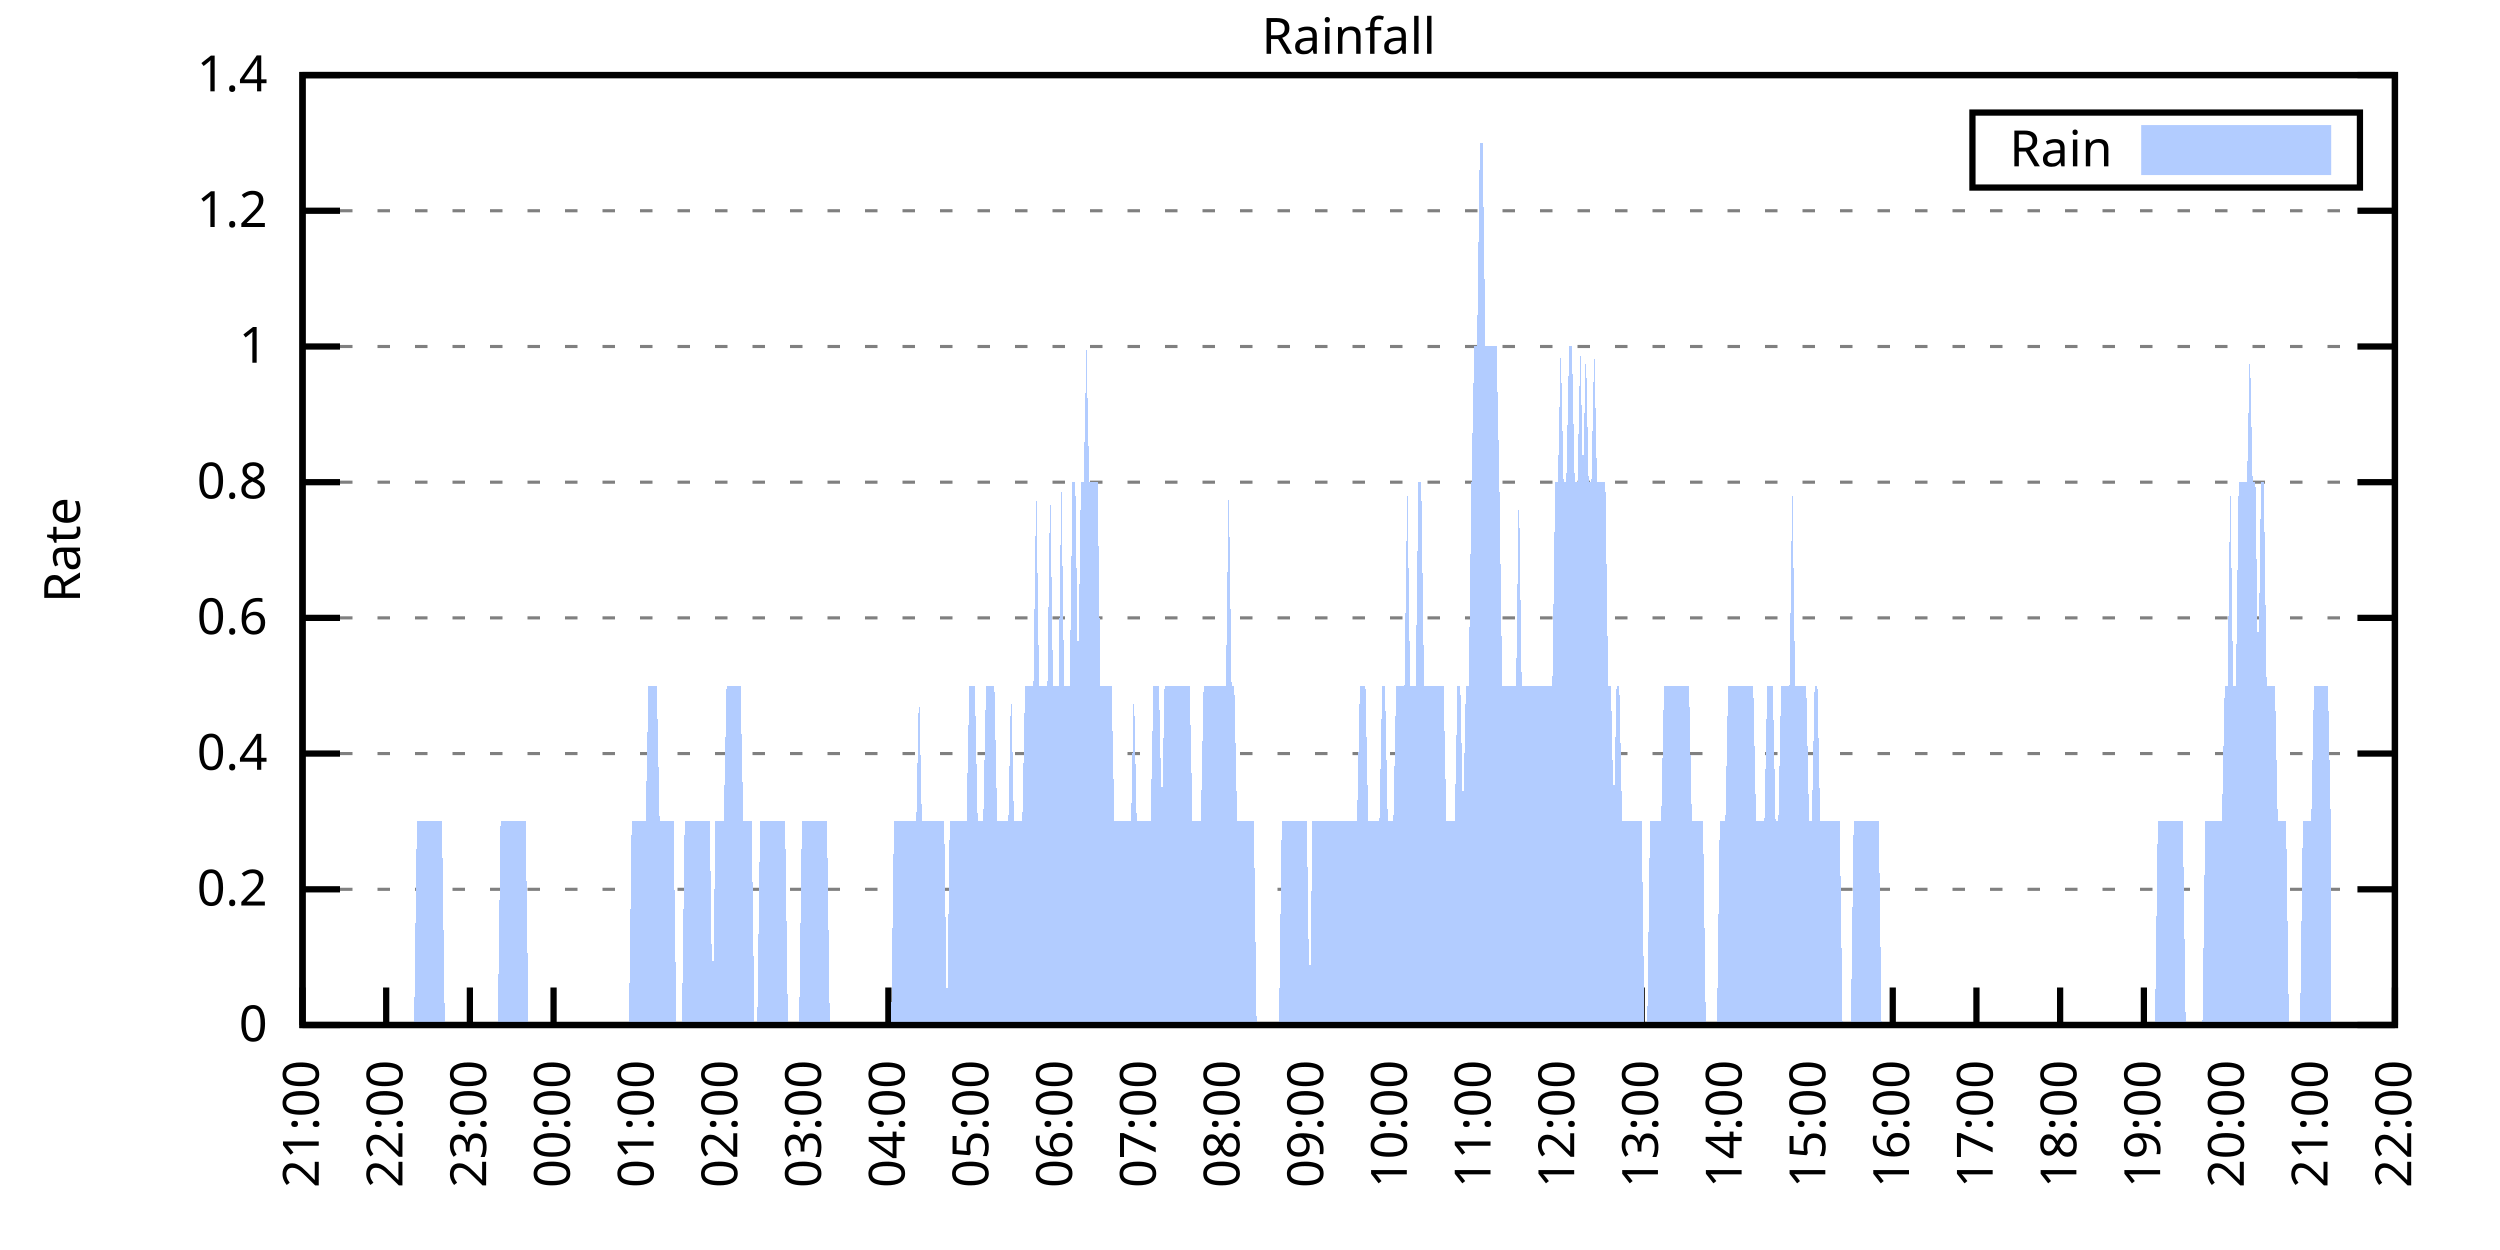
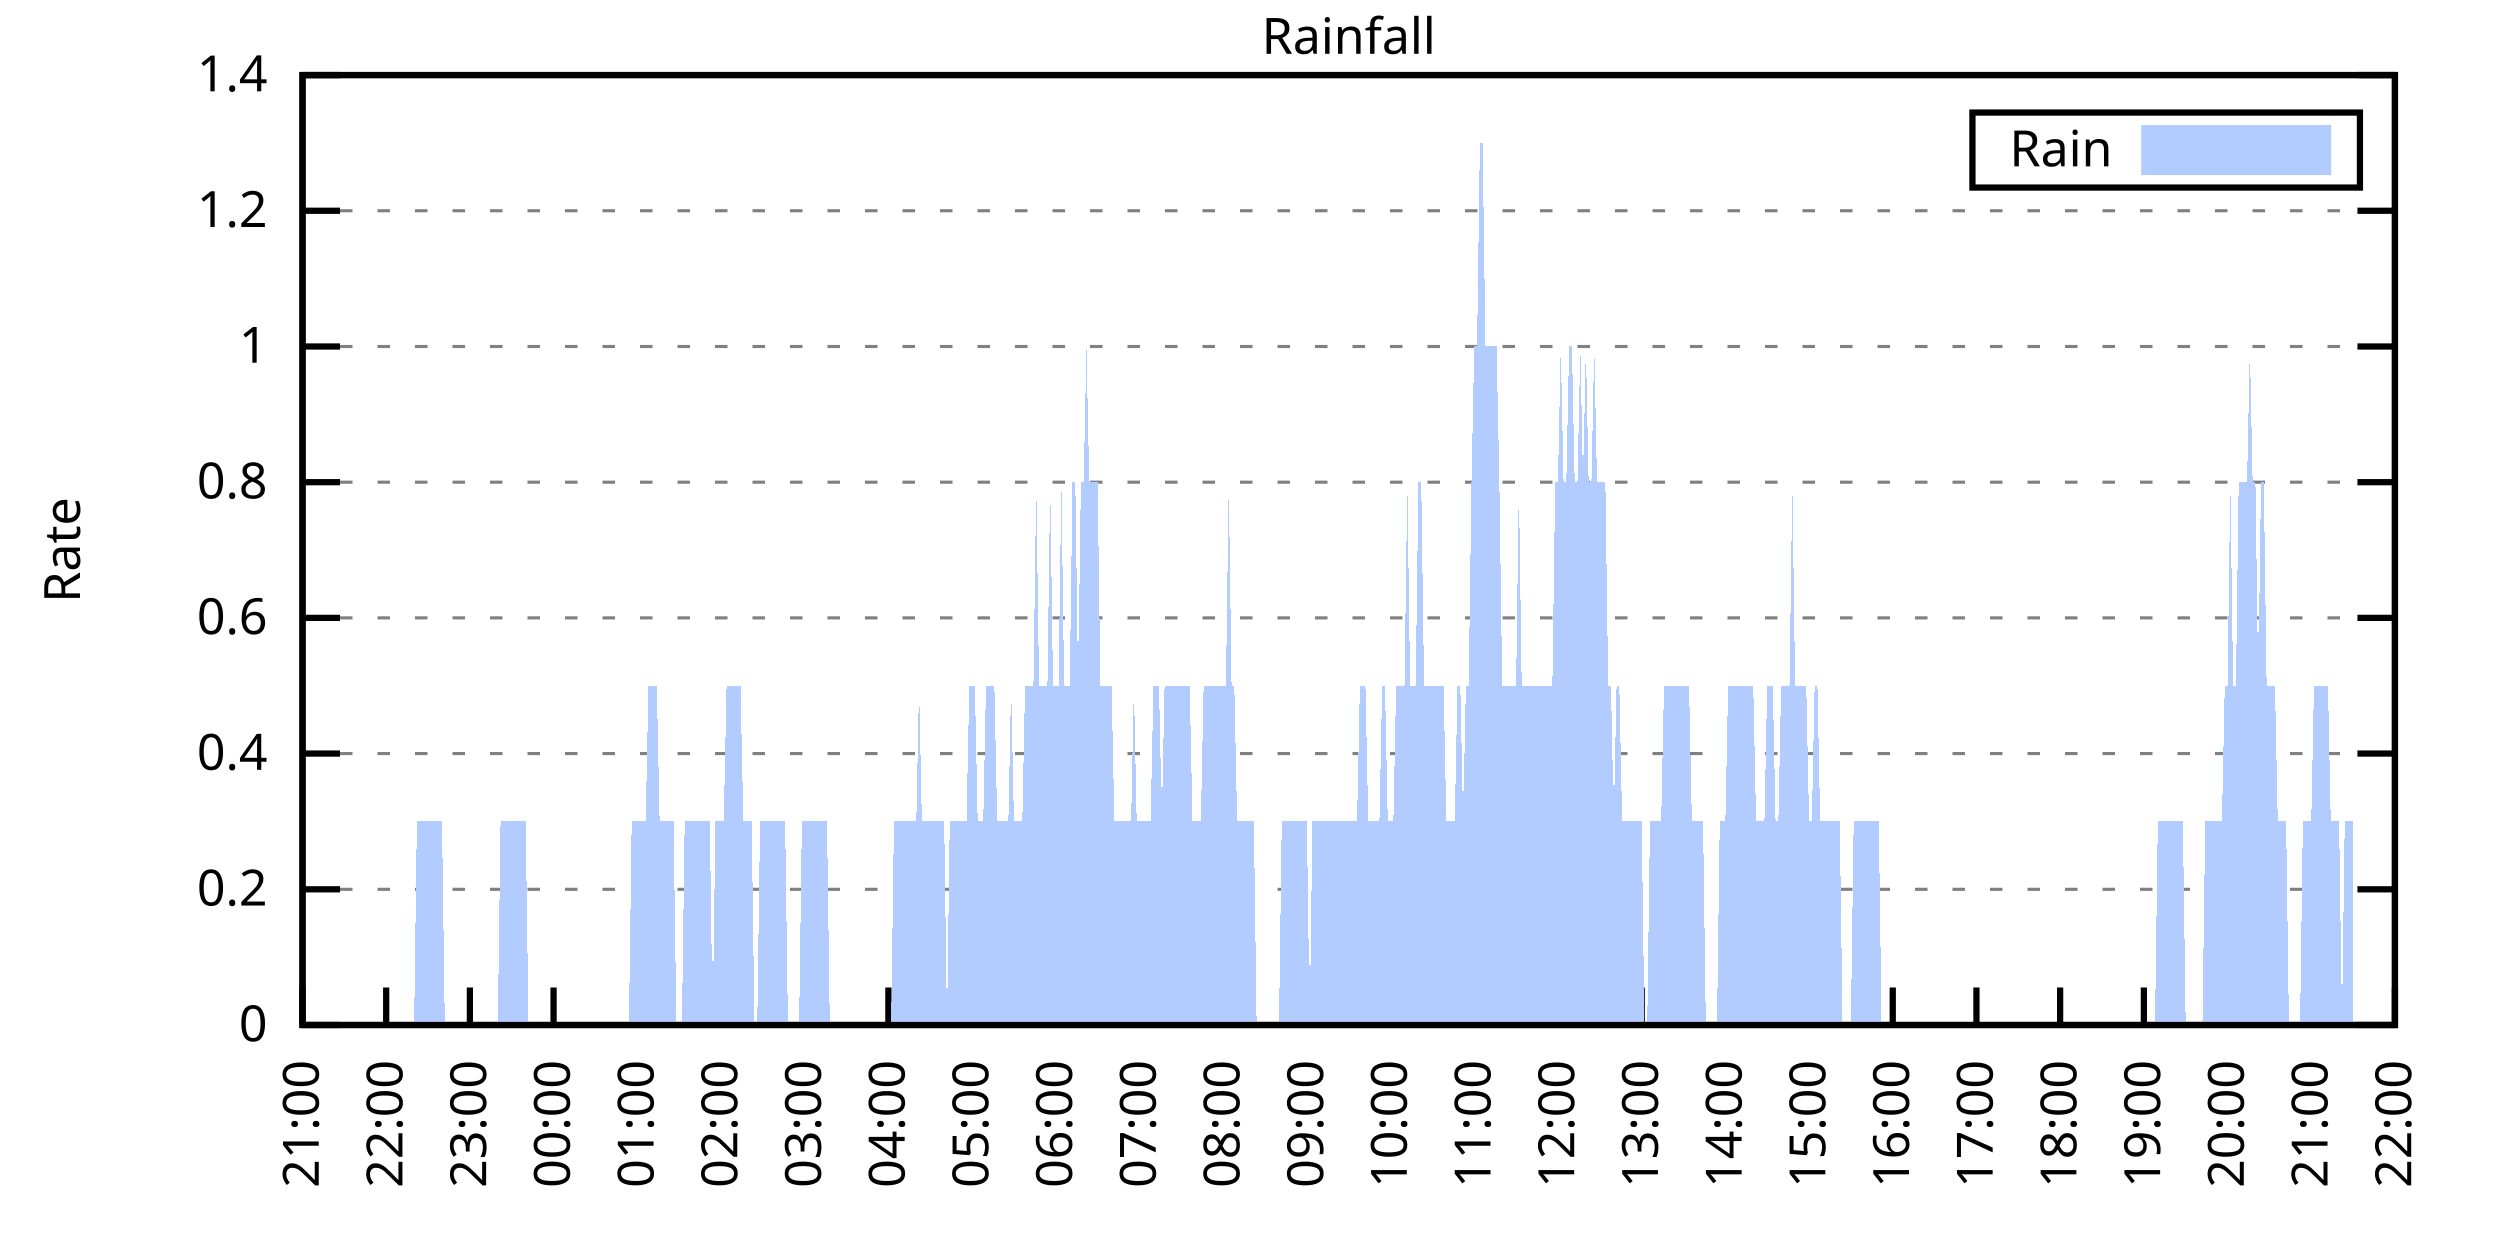
<svg xmlns="http://www.w3.org/2000/svg" xmlns:xlink="http://www.w3.org/1999/xlink" width="400" height="200" viewBox="0 0 400 200">
  <g id="gnuplot_canvas">
    <rect x="0" y="0" width="400" height="200" fill="none" />
    <defs>
      <circle id="gpDot" r="0.5" stroke-width="0.5" stroke="currentColor" />
      <path id="gpPt0" stroke-width="0.333" stroke="currentColor" d="M-1,0 h2 M0,-1 v2" />
      <path id="gpPt1" stroke-width="0.333" stroke="currentColor" d="M-1,-1 L1,1 M1,-1 L-1,1" />
      <path id="gpPt2" stroke-width="0.333" stroke="currentColor" d="M-1,0 L1,0 M0,-1 L0,1 M-1,-1 L1,1 M-1,1 L1,-1" />
      <rect id="gpPt3" stroke-width="0.333" stroke="currentColor" x="-1" y="-1" width="2" height="2" />
      <rect id="gpPt4" stroke-width="0.333" stroke="currentColor" fill="currentColor" x="-1" y="-1" width="2" height="2" />
      <circle id="gpPt5" stroke-width="0.333" stroke="currentColor" cx="0" cy="0" r="1" />
      <use xlink:href="#gpPt5" id="gpPt6" fill="currentColor" stroke="none" />
      <path id="gpPt7" stroke-width="0.333" stroke="currentColor" d="M0,-1.33 L-1.33,0.67 L1.33,0.67 z" />
      <use xlink:href="#gpPt7" id="gpPt8" fill="currentColor" stroke="none" />
      <use xlink:href="#gpPt7" id="gpPt9" stroke="currentColor" transform="rotate(180)" />
      <use xlink:href="#gpPt9" id="gpPt10" fill="currentColor" stroke="none" />
      <use xlink:href="#gpPt3" id="gpPt11" stroke="currentColor" transform="rotate(45)" />
      <use xlink:href="#gpPt11" id="gpPt12" fill="currentColor" stroke="none" />
      <path id="gpPt13" stroke-width="0.333" stroke="currentColor" d="M0,1.330 L1.265,0.411 L0.782,-1.067 L-0.782,-1.076 L-1.265,0.411 z" />
      <use xlink:href="#gpPt13" id="gpPt14" fill="currentColor" stroke="none" />
      <filter id="textbox" filterUnits="objectBoundingBox" x="0" y="0" height="1" width="1">
        <feFlood flood-color="white" flood-opacity="1" result="bgnd" />
        <feComposite in="SourceGraphic" in2="bgnd" operator="atop" />
      </filter>
      <filter id="greybox" filterUnits="objectBoundingBox" x="0" y="0" height="1" width="1">
        <feFlood flood-color="lightgrey" flood-opacity="1" result="grey" />
        <feComposite in="SourceGraphic" in2="grey" operator="atop" />
      </filter>
    </defs>
    <g fill="none" color="white" stroke="currentColor" stroke-width="1.00" stroke-linecap="butt" stroke-linejoin="miter">
</g>
    <g fill="none" color="black" stroke="currentColor" stroke-width="1.00" stroke-linecap="butt" stroke-linejoin="miter">
      <g stroke="none" shape-rendering="crispEdges">
        <polygon fill="rgb(255, 255, 255)" points="48.40,164.00 383.18,164.00 383.18,12.02 48.40,12.02 " />
      </g>
    </g>
    <g fill="none" color="black" stroke="currentColor" stroke-width="1.00" stroke-linecap="butt" stroke-linejoin="miter">
</g>
    <g fill="none" color="black" stroke="black" stroke-width="0.50" stroke-linecap="butt" stroke-linejoin="miter">
</g>
    <g fill="none" color="gray" stroke="currentColor" stroke-width="0.50" stroke-linecap="butt" stroke-linejoin="miter">
      <path stroke="gray" stroke-dasharray="2,4" class="gridline" d="M48.40,164.00 L383.19,164.00  " />
    </g>
    <g fill="none" color="gray" stroke="gray" stroke-width="1.00" stroke-linecap="butt" stroke-linejoin="miter">
</g>
    <g fill="none" color="black" stroke="currentColor" stroke-width="1.00" stroke-linecap="butt" stroke-linejoin="miter">
      <path stroke="black" d="M48.40,164.00 L54.40,164.00 M383.19,164.00 L377.19,164.00  " />
      <g transform="translate(42.80,166.60)" stroke="none" fill="black" font-family="Sans" font-size="8.00" text-anchor="end">
        <text>
          <tspan font-family="Sans"> 0</tspan>
        </text>
      </g>
    </g>
    <g fill="none" color="black" stroke="currentColor" stroke-width="1.00" stroke-linecap="butt" stroke-linejoin="miter">
</g>
    <g fill="none" color="black" stroke="black" stroke-width="0.50" stroke-linecap="butt" stroke-linejoin="miter">
</g>
    <g fill="none" color="gray" stroke="currentColor" stroke-width="0.50" stroke-linecap="butt" stroke-linejoin="miter">
      <path stroke="gray" stroke-dasharray="2,4" class="gridline" d="M48.40,142.29 L383.19,142.29  " />
    </g>
    <g fill="none" color="gray" stroke="gray" stroke-width="1.00" stroke-linecap="butt" stroke-linejoin="miter">
</g>
    <g fill="none" color="black" stroke="currentColor" stroke-width="1.00" stroke-linecap="butt" stroke-linejoin="miter">
      <path stroke="black" d="M48.40,142.29 L54.40,142.29 M383.19,142.29 L377.19,142.29  " />
      <g transform="translate(42.80,144.89)" stroke="none" fill="black" font-family="Sans" font-size="8.00" text-anchor="end">
        <text>
          <tspan font-family="Sans"> 0.2</tspan>
        </text>
      </g>
    </g>
    <g fill="none" color="black" stroke="currentColor" stroke-width="1.00" stroke-linecap="butt" stroke-linejoin="miter">
</g>
    <g fill="none" color="black" stroke="black" stroke-width="0.50" stroke-linecap="butt" stroke-linejoin="miter">
</g>
    <g fill="none" color="gray" stroke="currentColor" stroke-width="0.50" stroke-linecap="butt" stroke-linejoin="miter">
      <path stroke="gray" stroke-dasharray="2,4" class="gridline" d="M48.40,120.57 L383.19,120.57  " />
    </g>
    <g fill="none" color="gray" stroke="gray" stroke-width="1.00" stroke-linecap="butt" stroke-linejoin="miter">
</g>
    <g fill="none" color="black" stroke="currentColor" stroke-width="1.00" stroke-linecap="butt" stroke-linejoin="miter">
      <path stroke="black" d="M48.40,120.57 L54.40,120.57 M383.19,120.57 L377.19,120.57  " />
      <g transform="translate(42.80,123.17)" stroke="none" fill="black" font-family="Sans" font-size="8.00" text-anchor="end">
        <text>
          <tspan font-family="Sans"> 0.4</tspan>
        </text>
      </g>
    </g>
    <g fill="none" color="black" stroke="currentColor" stroke-width="1.00" stroke-linecap="butt" stroke-linejoin="miter">
</g>
    <g fill="none" color="black" stroke="black" stroke-width="0.50" stroke-linecap="butt" stroke-linejoin="miter">
</g>
    <g fill="none" color="gray" stroke="currentColor" stroke-width="0.50" stroke-linecap="butt" stroke-linejoin="miter">
      <path stroke="gray" stroke-dasharray="2,4" class="gridline" d="M48.40,98.86 L383.19,98.86  " />
    </g>
    <g fill="none" color="gray" stroke="gray" stroke-width="1.00" stroke-linecap="butt" stroke-linejoin="miter">
</g>
    <g fill="none" color="black" stroke="currentColor" stroke-width="1.00" stroke-linecap="butt" stroke-linejoin="miter">
      <path stroke="black" d="M48.40,98.86 L54.40,98.86 M383.19,98.86 L377.19,98.86  " />
      <g transform="translate(42.80,101.46)" stroke="none" fill="black" font-family="Sans" font-size="8.00" text-anchor="end">
        <text>
          <tspan font-family="Sans"> 0.6</tspan>
        </text>
      </g>
    </g>
    <g fill="none" color="black" stroke="currentColor" stroke-width="1.00" stroke-linecap="butt" stroke-linejoin="miter">
</g>
    <g fill="none" color="black" stroke="black" stroke-width="0.50" stroke-linecap="butt" stroke-linejoin="miter">
</g>
    <g fill="none" color="gray" stroke="currentColor" stroke-width="0.50" stroke-linecap="butt" stroke-linejoin="miter">
      <path stroke="gray" stroke-dasharray="2,4" class="gridline" d="M48.40,77.15 L383.19,77.15  " />
    </g>
    <g fill="none" color="gray" stroke="gray" stroke-width="1.00" stroke-linecap="butt" stroke-linejoin="miter">
</g>
    <g fill="none" color="black" stroke="currentColor" stroke-width="1.00" stroke-linecap="butt" stroke-linejoin="miter">
      <path stroke="black" d="M48.40,77.15 L54.40,77.15 M383.19,77.15 L377.19,77.15  " />
      <g transform="translate(42.80,79.75)" stroke="none" fill="black" font-family="Sans" font-size="8.00" text-anchor="end">
        <text>
          <tspan font-family="Sans"> 0.8</tspan>
        </text>
      </g>
    </g>
    <g fill="none" color="black" stroke="currentColor" stroke-width="1.00" stroke-linecap="butt" stroke-linejoin="miter">
</g>
    <g fill="none" color="black" stroke="black" stroke-width="0.50" stroke-linecap="butt" stroke-linejoin="miter">
</g>
    <g fill="none" color="gray" stroke="currentColor" stroke-width="0.50" stroke-linecap="butt" stroke-linejoin="miter">
      <path stroke="gray" stroke-dasharray="2,4" class="gridline" d="M48.40,55.44 L383.19,55.44  " />
    </g>
    <g fill="none" color="gray" stroke="gray" stroke-width="1.00" stroke-linecap="butt" stroke-linejoin="miter">
</g>
    <g fill="none" color="black" stroke="currentColor" stroke-width="1.00" stroke-linecap="butt" stroke-linejoin="miter">
      <path stroke="black" d="M48.40,55.44 L54.40,55.44 M383.19,55.44 L377.19,55.44  " />
      <g transform="translate(42.80,58.04)" stroke="none" fill="black" font-family="Sans" font-size="8.00" text-anchor="end">
        <text>
          <tspan font-family="Sans"> 1</tspan>
        </text>
      </g>
    </g>
    <g fill="none" color="black" stroke="currentColor" stroke-width="1.00" stroke-linecap="butt" stroke-linejoin="miter">
</g>
    <g fill="none" color="black" stroke="black" stroke-width="0.50" stroke-linecap="butt" stroke-linejoin="miter">
</g>
    <g fill="none" color="gray" stroke="currentColor" stroke-width="0.50" stroke-linecap="butt" stroke-linejoin="miter">
      <path stroke="gray" stroke-dasharray="2,4" class="gridline" d="M48.40,33.72 L383.19,33.72  " />
    </g>
    <g fill="none" color="gray" stroke="gray" stroke-width="1.00" stroke-linecap="butt" stroke-linejoin="miter">
</g>
    <g fill="none" color="black" stroke="currentColor" stroke-width="1.00" stroke-linecap="butt" stroke-linejoin="miter">
      <path stroke="black" d="M48.40,33.72 L54.40,33.72 M383.19,33.72 L377.19,33.72  " />
      <g transform="translate(42.80,36.32)" stroke="none" fill="black" font-family="Sans" font-size="8.00" text-anchor="end">
        <text>
          <tspan font-family="Sans"> 1.2</tspan>
        </text>
      </g>
    </g>
    <g fill="none" color="black" stroke="currentColor" stroke-width="1.00" stroke-linecap="butt" stroke-linejoin="miter">
</g>
    <g fill="none" color="black" stroke="black" stroke-width="0.50" stroke-linecap="butt" stroke-linejoin="miter">
</g>
    <g fill="none" color="gray" stroke="currentColor" stroke-width="0.50" stroke-linecap="butt" stroke-linejoin="miter">
      <path stroke="gray" stroke-dasharray="2,4" class="gridline" d="M48.40,12.01 L383.19,12.01  " />
    </g>
    <g fill="none" color="gray" stroke="gray" stroke-width="1.00" stroke-linecap="butt" stroke-linejoin="miter">
</g>
    <g fill="none" color="black" stroke="currentColor" stroke-width="1.00" stroke-linecap="butt" stroke-linejoin="miter">
      <path stroke="black" d="M48.40,12.01 L54.40,12.01 M383.19,12.01 L377.19,12.01  " />
      <g transform="translate(42.80,14.61)" stroke="none" fill="black" font-family="Sans" font-size="8.00" text-anchor="end">
        <text>
          <tspan font-family="Sans"> 1.4</tspan>
        </text>
      </g>
    </g>
    <g fill="none" color="black" stroke="currentColor" stroke-width="1.00" stroke-linecap="butt" stroke-linejoin="miter">
      <path stroke="black" d="M48.40,164.00 L48.40,158.00  " />
      <g transform="translate(51.00,169.60) rotate(270.00)" stroke="none" fill="black" font-family="Sans" font-size="8.00" text-anchor="end">
        <text>
          <tspan font-family="Sans">21:00</tspan>
        </text>
      </g>
    </g>
    <g fill="none" color="black" stroke="currentColor" stroke-width="1.00" stroke-linecap="butt" stroke-linejoin="miter">
      <path stroke="black" d="M61.79,164.00 L61.79,158.00  " />
      <g transform="translate(64.39,169.60) rotate(270.00)" stroke="none" fill="black" font-family="Sans" font-size="8.00" text-anchor="end">
        <text>
          <tspan font-family="Sans">22:00</tspan>
        </text>
      </g>
    </g>
    <g fill="none" color="black" stroke="currentColor" stroke-width="1.00" stroke-linecap="butt" stroke-linejoin="miter">
      <path stroke="black" d="M75.18,164.00 L75.18,158.00  " />
      <g transform="translate(77.78,169.60) rotate(270.00)" stroke="none" fill="black" font-family="Sans" font-size="8.00" text-anchor="end">
        <text>
          <tspan font-family="Sans">23:00</tspan>
        </text>
      </g>
    </g>
    <g fill="none" color="black" stroke="currentColor" stroke-width="1.00" stroke-linecap="butt" stroke-linejoin="miter">
      <path stroke="black" d="M88.57,164.00 L88.57,158.00  " />
      <g transform="translate(91.17,169.60) rotate(270.00)" stroke="none" fill="black" font-family="Sans" font-size="8.00" text-anchor="end">
        <text>
          <tspan font-family="Sans">00:00</tspan>
        </text>
      </g>
    </g>
    <g fill="none" color="black" stroke="currentColor" stroke-width="1.00" stroke-linecap="butt" stroke-linejoin="miter">
      <path stroke="black" d="M101.97,164.00 L101.97,158.00  " />
      <g transform="translate(104.57,169.60) rotate(270.00)" stroke="none" fill="black" font-family="Sans" font-size="8.00" text-anchor="end">
        <text>
          <tspan font-family="Sans">01:00</tspan>
        </text>
      </g>
    </g>
    <g fill="none" color="black" stroke="currentColor" stroke-width="1.00" stroke-linecap="butt" stroke-linejoin="miter">
      <path stroke="black" d="M115.36,164.00 L115.36,158.00  " />
      <g transform="translate(117.96,169.60) rotate(270.00)" stroke="none" fill="black" font-family="Sans" font-size="8.00" text-anchor="end">
        <text>
          <tspan font-family="Sans">02:00</tspan>
        </text>
      </g>
    </g>
    <g fill="none" color="black" stroke="currentColor" stroke-width="1.00" stroke-linecap="butt" stroke-linejoin="miter">
      <path stroke="black" d="M128.75,164.00 L128.75,158.00  " />
      <g transform="translate(131.35,169.60) rotate(270.00)" stroke="none" fill="black" font-family="Sans" font-size="8.00" text-anchor="end">
        <text>
          <tspan font-family="Sans">03:00</tspan>
        </text>
      </g>
    </g>
    <g fill="none" color="black" stroke="currentColor" stroke-width="1.00" stroke-linecap="butt" stroke-linejoin="miter">
      <path stroke="black" d="M142.14,164.00 L142.14,158.00  " />
      <g transform="translate(144.74,169.60) rotate(270.00)" stroke="none" fill="black" font-family="Sans" font-size="8.00" text-anchor="end">
        <text>
          <tspan font-family="Sans">04:00</tspan>
        </text>
      </g>
    </g>
    <g fill="none" color="black" stroke="currentColor" stroke-width="1.00" stroke-linecap="butt" stroke-linejoin="miter">
      <path stroke="black" d="M155.53,164.00 L155.53,158.00  " />
      <g transform="translate(158.13,169.60) rotate(270.00)" stroke="none" fill="black" font-family="Sans" font-size="8.00" text-anchor="end">
        <text>
          <tspan font-family="Sans">05:00</tspan>
        </text>
      </g>
    </g>
    <g fill="none" color="black" stroke="currentColor" stroke-width="1.00" stroke-linecap="butt" stroke-linejoin="miter">
      <path stroke="black" d="M168.92,164.00 L168.92,158.00  " />
      <g transform="translate(171.52,169.60) rotate(270.00)" stroke="none" fill="black" font-family="Sans" font-size="8.00" text-anchor="end">
        <text>
          <tspan font-family="Sans">06:00</tspan>
        </text>
      </g>
    </g>
    <g fill="none" color="black" stroke="currentColor" stroke-width="1.00" stroke-linecap="butt" stroke-linejoin="miter">
      <path stroke="black" d="M182.32,164.00 L182.32,158.00  " />
      <g transform="translate(184.92,169.60) rotate(270.00)" stroke="none" fill="black" font-family="Sans" font-size="8.00" text-anchor="end">
        <text>
          <tspan font-family="Sans">07:00</tspan>
        </text>
      </g>
    </g>
    <g fill="none" color="black" stroke="currentColor" stroke-width="1.00" stroke-linecap="butt" stroke-linejoin="miter">
      <path stroke="black" d="M195.71,164.00 L195.71,158.00  " />
      <g transform="translate(198.31,169.60) rotate(270.00)" stroke="none" fill="black" font-family="Sans" font-size="8.00" text-anchor="end">
        <text>
          <tspan font-family="Sans">08:00</tspan>
        </text>
      </g>
    </g>
    <g fill="none" color="black" stroke="currentColor" stroke-width="1.00" stroke-linecap="butt" stroke-linejoin="miter">
      <path stroke="black" d="M209.10,164.00 L209.10,158.00  " />
      <g transform="translate(211.70,169.60) rotate(270.00)" stroke="none" fill="black" font-family="Sans" font-size="8.00" text-anchor="end">
        <text>
          <tspan font-family="Sans">09:00</tspan>
        </text>
      </g>
    </g>
    <g fill="none" color="black" stroke="currentColor" stroke-width="1.00" stroke-linecap="butt" stroke-linejoin="miter">
      <path stroke="black" d="M222.49,164.00 L222.49,158.00  " />
      <g transform="translate(225.09,169.60) rotate(270.00)" stroke="none" fill="black" font-family="Sans" font-size="8.00" text-anchor="end">
        <text>
          <tspan font-family="Sans">10:00</tspan>
        </text>
      </g>
    </g>
    <g fill="none" color="black" stroke="currentColor" stroke-width="1.00" stroke-linecap="butt" stroke-linejoin="miter">
      <path stroke="black" d="M235.88,164.00 L235.88,158.00  " />
      <g transform="translate(238.48,169.60) rotate(270.00)" stroke="none" fill="black" font-family="Sans" font-size="8.00" text-anchor="end">
        <text>
          <tspan font-family="Sans">11:00</tspan>
        </text>
      </g>
    </g>
    <g fill="none" color="black" stroke="currentColor" stroke-width="1.00" stroke-linecap="butt" stroke-linejoin="miter">
      <path stroke="black" d="M249.27,164.00 L249.27,158.00  " />
      <g transform="translate(251.87,169.60) rotate(270.00)" stroke="none" fill="black" font-family="Sans" font-size="8.00" text-anchor="end">
        <text>
          <tspan font-family="Sans">12:00</tspan>
        </text>
      </g>
    </g>
    <g fill="none" color="black" stroke="currentColor" stroke-width="1.00" stroke-linecap="butt" stroke-linejoin="miter">
      <path stroke="black" d="M262.67,164.00 L262.67,158.00  " />
      <g transform="translate(265.27,169.60) rotate(270.00)" stroke="none" fill="black" font-family="Sans" font-size="8.00" text-anchor="end">
        <text>
          <tspan font-family="Sans">13:00</tspan>
        </text>
      </g>
    </g>
    <g fill="none" color="black" stroke="currentColor" stroke-width="1.00" stroke-linecap="butt" stroke-linejoin="miter">
      <path stroke="black" d="M276.06,164.00 L276.06,158.00  " />
      <g transform="translate(278.66,169.60) rotate(270.00)" stroke="none" fill="black" font-family="Sans" font-size="8.00" text-anchor="end">
        <text>
          <tspan font-family="Sans">14:00</tspan>
        </text>
      </g>
    </g>
    <g fill="none" color="black" stroke="currentColor" stroke-width="1.00" stroke-linecap="butt" stroke-linejoin="miter">
      <path stroke="black" d="M289.45,164.00 L289.45,158.00  " />
      <g transform="translate(292.05,169.60) rotate(270.00)" stroke="none" fill="black" font-family="Sans" font-size="8.00" text-anchor="end">
        <text>
          <tspan font-family="Sans">15:00</tspan>
        </text>
      </g>
    </g>
    <g fill="none" color="black" stroke="currentColor" stroke-width="1.00" stroke-linecap="butt" stroke-linejoin="miter">
      <path stroke="black" d="M302.84,164.00 L302.84,158.00  " />
      <g transform="translate(305.44,169.60) rotate(270.00)" stroke="none" fill="black" font-family="Sans" font-size="8.00" text-anchor="end">
        <text>
          <tspan font-family="Sans">16:00</tspan>
        </text>
      </g>
    </g>
    <g fill="none" color="black" stroke="currentColor" stroke-width="1.00" stroke-linecap="butt" stroke-linejoin="miter">
      <path stroke="black" d="M316.23,164.00 L316.23,158.00  " />
      <g transform="translate(318.83,169.60) rotate(270.00)" stroke="none" fill="black" font-family="Sans" font-size="8.00" text-anchor="end">
        <text>
          <tspan font-family="Sans">17:00</tspan>
        </text>
      </g>
    </g>
    <g fill="none" color="black" stroke="currentColor" stroke-width="1.00" stroke-linecap="butt" stroke-linejoin="miter">
      <path stroke="black" d="M329.62,164.00 L329.62,158.00  " />
      <g transform="translate(332.22,169.60) rotate(270.00)" stroke="none" fill="black" font-family="Sans" font-size="8.00" text-anchor="end">
        <text>
          <tspan font-family="Sans">18:00</tspan>
        </text>
      </g>
    </g>
    <g fill="none" color="black" stroke="currentColor" stroke-width="1.00" stroke-linecap="butt" stroke-linejoin="miter">
      <path stroke="black" d="M343.02,164.00 L343.02,158.00  " />
      <g transform="translate(345.62,169.60) rotate(270.00)" stroke="none" fill="black" font-family="Sans" font-size="8.00" text-anchor="end">
        <text>
          <tspan font-family="Sans">19:00</tspan>
        </text>
      </g>
    </g>
    <g fill="none" color="black" stroke="currentColor" stroke-width="1.00" stroke-linecap="butt" stroke-linejoin="miter">
      <path stroke="black" d="M356.41,164.00 L356.41,158.00  " />
      <g transform="translate(359.01,169.60) rotate(270.00)" stroke="none" fill="black" font-family="Sans" font-size="8.00" text-anchor="end">
        <text>
          <tspan font-family="Sans">20:00</tspan>
        </text>
      </g>
    </g>
    <g fill="none" color="black" stroke="currentColor" stroke-width="1.00" stroke-linecap="butt" stroke-linejoin="miter">
      <path stroke="black" d="M369.80,164.00 L369.80,158.00  " />
      <g transform="translate(372.40,169.60) rotate(270.00)" stroke="none" fill="black" font-family="Sans" font-size="8.00" text-anchor="end">
        <text>
          <tspan font-family="Sans">21:00</tspan>
        </text>
      </g>
    </g>
    <g fill="none" color="black" stroke="currentColor" stroke-width="1.00" stroke-linecap="butt" stroke-linejoin="miter">
      <path stroke="black" d="M383.19,164.00 L383.19,158.00  " />
      <g transform="translate(385.79,169.60) rotate(270.00)" stroke="none" fill="black" font-family="Sans" font-size="8.00" text-anchor="end">
        <text>
          <tspan font-family="Sans">22:00</tspan>
        </text>
      </g>
    </g>
    <g fill="none" color="black" stroke="currentColor" stroke-width="1.00" stroke-linecap="butt" stroke-linejoin="miter">
</g>
    <g fill="none" color="black" stroke="currentColor" stroke-width="1.00" stroke-linecap="butt" stroke-linejoin="miter">
      <path stroke="black" d="M48.40,12.01 L48.40,164.00 L383.19,164.00 L383.19,12.01 L48.40,12.01 Z  " />
    </g>
    <g fill="none" color="black" stroke="currentColor" stroke-width="1.00" stroke-linecap="butt" stroke-linejoin="miter">
</g>
    <g fill="none" color="black" stroke="currentColor" stroke-width="1.00" stroke-linecap="butt" stroke-linejoin="miter">
      <path stroke="black" d="M315.59,30.01 L315.59,18.01 L377.59,18.01 L377.59,30.01 L315.59,30.01 Z  " />
    </g>
    <g id="Rainfall_plot_1">
      <g fill="none" color="white" stroke="black" stroke-width="2.00" stroke-linecap="butt" stroke-linejoin="miter">
</g>
      <g fill="none" color="black" stroke="currentColor" stroke-width="2.00" stroke-linecap="butt" stroke-linejoin="miter">
        <g transform="translate(337.99,26.61)" stroke="none" fill="black" font-family="Sans" font-size="8.00" text-anchor="end">
          <text>
            <tspan font-family="Sans">Rain</tspan>
          </text>
        </g>
      </g>
      <g fill="none" color="black" stroke="currentColor" stroke-width="2.00" stroke-linecap="butt" stroke-linejoin="miter">
        <g stroke="none" shape-rendering="crispEdges">
          <polygon fill="rgb(178, 204, 255)" points="343.59,27.01 371.99,27.01 371.99,21.01 343.59,21.01 " />
        </g>
        <path stroke="rgb(178, 204, 255)" d="M343.59,27.01 L371.99,27.01 L371.99,21.01 L343.59,21.01 L343.59,27.01 Z  " />
      </g>
      <g fill="none" color="black" stroke="currentColor" stroke-width="2.00" stroke-linecap="butt" stroke-linejoin="miter">
        <g stroke="none" shape-rendering="crispEdges">
-           <polygon fill="rgb(178, 204, 255)" points="51.97,164.00 52.42,164.00 52.86,164.00 53.31,164.00 53.76,164.00 54.20,164.00 54.65,164.00 55.10,164.00 55.54,164.00 55.99,164.00 56.43,164.00 56.88,164.00 57.33,164.00 57.77,164.00 58.22,164.00 58.67,164.00 59.11,164.00 59.56,164.00 60.01,164.00 60.45,164.00 60.90,164.00 61.35,164.00 61.79,164.00 62.24,164.00 62.68,164.00 63.13,164.00 63.58,164.00 64.02,164.00 64.47,164.00 64.92,164.00 65.36,164.00 65.81,164.00 66.26,164.00 66.70,131.43 67.15,131.43 67.59,131.43 68.04,131.43 68.49,131.43 68.93,131.43 69.38,131.43 69.83,131.43 70.27,131.43 70.72,131.43 71.17,164.00 71.61,164.00 72.06,164.00 72.50,164.00 72.95,164.00 73.40,164.00 73.84,164.00 74.29,164.00 74.74,164.00 75.18,164.00 75.63,164.00 76.08,164.00 76.52,164.00 76.97,164.00 77.42,164.00 77.86,164.00 78.31,164.00 78.75,164.00 79.20,164.00 79.65,164.00 80.09,131.43 80.54,131.43 80.99,131.43 81.43,131.43 81.88,131.43 82.33,131.43 82.77,131.43 83.22,131.43 83.66,131.43 84.11,131.43 84.56,164.00 85.00,164.00 85.45,164.00 85.90,164.00 86.34,164.00 86.79,164.00 87.24,164.00 87.68,164.00 88.13,164.00 88.57,164.00 89.02,164.00 89.47,164.00 89.91,164.00 90.36,164.00 90.81,164.00 91.25,164.00 91.70,164.00 92.15,164.00 92.59,164.00 93.04,164.00 93.49,164.00 93.93,164.00 94.38,164.00 94.82,164.00 95.27,164.00 95.72,164.00 96.16,164.00 96.61,164.00 97.06,164.00 97.50,164.00 97.95,164.00 98.40,164.00 98.84,164.00 99.29,164.00 99.73,164.00 100.18,164.00 100.63,164.00 101.07,131.43 101.52,131.43 101.97,131.43 102.41,131.43 102.86,131.43 103.31,131.43 103.75,109.72 104.20,109.72 104.64,109.72 105.09,109.72 105.54,131.43 105.98,131.43 106.43,131.43 106.88,131.43 107.32,131.43 107.77,131.43 108.22,164.00 108.66,164.00 109.11,164.00 109.55,131.43 110.00,131.43 110.45,131.43 110.89,131.43 111.34,131.43 111.79,131.43 112.23,131.43 112.68,131.43 113.13,131.43 113.57,131.43 114.02,164.00 114.47,131.43 114.91,131.43 115.36,131.43 115.80,131.43 116.25,109.72 116.70,109.72 117.14,109.72 117.59,109.72 118.04,109.72 118.48,109.72 118.93,131.43 119.38,131.43 119.82,131.43 120.27,131.43 120.71,164.00 121.16,164.00 121.61,131.43 122.05,131.43 122.50,131.43 122.95,131.43 123.39,131.43 123.84,131.43 124.29,131.43 124.73,131.43 125.18,131.43 125.62,131.43 126.07,164.00 126.52,164.00 126.96,164.00 127.41,164.00 127.86,164.00 128.30,131.43 128.75,131.43 129.20,131.43 129.64,131.43 130.09,131.43 130.54,131.43 130.98,131.43 131.43,131.43 131.87,131.43 132.32,131.43 132.77,164.00 133.21,164.00 133.66,164.00 134.11,164.00 134.55,164.00 135.00,164.00 135.45,164.00 135.89,164.00 136.34,164.00 136.78,164.00 137.23,164.00 137.68,164.00 138.12,164.00 138.57,164.00 139.02,164.00 139.46,164.00 139.91,164.00 140.36,164.00 140.80,164.00 141.25,164.00 141.69,164.00 142.14,164.00 142.59,164.00 143.03,131.43 143.48,131.43 143.93,131.43 144.37,131.43 144.82,131.43 145.27,131.43 145.71,131.43 146.16,131.43 146.61,131.43 147.05,109.72 147.50,131.43 147.94,131.43 148.39,131.43 148.84,131.43 149.28,131.43 149.73,131.43 150.18,131.43 150.62,131.43 151.07,131.43 151.52,164.00 151.96,131.43 152.41,131.43 152.85,131.43 153.30,131.43 153.75,131.43 154.19,131.43 154.64,131.43 155.09,109.72 155.53,109.72 155.98,109.72 156.43,131.43 156.87,131.43 157.32,131.43 157.76,109.72 158.21,109.72 158.66,109.72 159.10,109.72 159.55,131.43 160.00,131.43 160.44,131.43 160.89,131.43 161.34,131.43 161.78,109.72 162.23,131.43 162.67,131.43 163.12,131.43 163.57,131.43 164.01,109.72 164.46,109.72 164.91,109.72 165.35,109.72 165.80,77.15 166.25,109.72 166.69,109.72 167.14,109.72 167.59,109.72 168.03,77.15 168.48,109.72 168.92,109.72 169.37,109.72 169.82,77.15 170.26,109.72 170.71,109.72 171.16,109.72 171.60,77.15 172.05,77.15 172.50,109.72 172.94,77.15 173.39,77.15 173.83,55.44 174.28,77.15 174.73,77.15 175.17,77.15 175.62,77.15 176.07,109.72 176.51,109.72 176.96,109.72 177.41,109.72 177.85,109.72 178.30,131.43 178.74,131.43 179.19,131.43 179.64,131.43 180.08,131.43 180.53,131.43 180.98,131.43 181.42,109.72 181.87,131.43 182.32,131.43 182.76,131.43 183.21,131.43 183.66,131.43 184.10,131.43 184.55,109.72 184.99,109.72 185.44,109.72 185.89,131.43 186.33,109.72 186.78,109.72 187.23,109.72 187.67,109.72 188.12,109.72 188.57,109.72 189.01,109.72 189.46,109.72 189.90,109.72 190.35,109.72 190.80,131.43 191.24,131.43 191.69,131.43 192.14,131.43 192.58,109.72 193.03,109.72 193.48,109.72 193.92,109.72 194.37,109.72 194.81,109.72 195.26,109.72 195.71,109.72 196.15,109.72 196.60,77.15 197.05,109.72 197.49,109.72 197.94,131.43 198.39,131.43 198.83,131.43 199.28,131.43 199.73,131.43 200.17,131.43 200.62,131.43 201.06,164.00 201.51,164.00 201.96,164.00 202.40,164.00 202.85,164.00 203.30,164.00 203.74,164.00 204.19,164.00 204.64,164.00 205.08,131.43 205.53,131.43 205.97,131.43 206.42,131.43 206.87,131.43 207.31,131.43 207.76,131.43 208.21,131.43 208.65,131.43 209.10,131.43 209.55,164.00 209.99,131.43 210.44,131.43 210.88,131.43 211.33,131.43 211.78,131.43 212.22,131.43 212.67,131.43 213.12,131.43 213.56,131.43 214.01,131.43 214.46,131.43 214.90,131.43 215.35,131.43 215.80,131.43 216.24,131.43 216.69,131.43 217.13,131.43 217.58,109.72 218.03,109.72 218.47,109.72 218.92,131.43 219.37,131.43 219.81,131.43 220.26,131.43 220.71,131.43 221.15,109.72 221.60,109.72 222.04,131.43 222.49,131.43 222.94,131.43 223.38,109.72 223.83,109.72 224.28,109.72 224.72,109.72 225.17,77.15 225.62,109.72 226.06,109.72 226.51,109.72 226.95,77.15 227.40,77.15 227.85,109.72 228.29,109.72 228.74,109.72 229.19,109.72 229.63,109.72 230.08,109.72 230.53,109.72 230.97,109.72 231.42,131.43 231.86,131.43 232.31,131.43 232.76,131.43 233.20,109.72 233.65,109.72 234.10,131.43 234.54,109.72 234.99,109.72 235.44,77.15 235.88,55.44 236.33,55.44 236.78,22.87 237.22,22.87 237.67,55.44 238.11,55.44 238.56,55.44 239.01,55.44 239.45,55.44 239.90,77.15 240.35,109.72 240.79,109.72 241.24,109.72 241.69,109.72 242.13,109.72 242.58,109.72 243.02,77.15 243.47,109.72 243.92,109.72 244.36,109.72 244.81,109.72 245.26,109.72 245.70,109.72 246.15,109.72 246.60,109.72 247.04,109.72 247.49,109.72 247.93,109.72 248.38,109.72 248.83,77.15 249.27,77.15 249.72,55.44 250.17,77.15 250.61,77.15 251.06,55.44 251.51,55.44 251.95,77.15 252.40,77.15 252.85,55.44 253.29,77.15 253.74,55.44 254.18,77.15 254.63,77.15 255.08,55.44 255.52,77.15 255.97,77.15 256.42,77.15 256.86,77.15 257.31,109.72 257.76,109.72 258.20,131.43 258.65,109.72 259.09,109.72 259.54,131.43 259.99,131.43 260.43,131.43 260.88,131.43 261.33,131.43 261.77,131.43 262.22,131.43 262.67,131.43 263.11,164.00 263.56,164.00 264.00,131.43 264.45,131.43 264.90,131.43 265.34,131.43 265.79,131.43 266.24,109.72 266.68,109.72 267.13,109.72 267.58,109.72 268.02,109.72 268.47,109.72 268.92,109.72 269.36,109.72 269.81,109.72 270.25,109.72 270.70,131.43 271.15,131.43 271.59,131.43 272.04,131.43 272.49,131.43 272.93,164.00 273.38,164.00 273.83,164.00 274.27,164.00 274.72,164.00 275.16,131.43 275.61,131.43 276.06,131.43 276.50,109.72 276.95,109.72 277.40,109.72 277.84,109.72 278.29,109.72 278.74,109.72 279.18,109.72 279.63,109.72 280.07,109.72 280.52,109.72 280.97,131.43 281.41,131.43 281.86,131.43 282.31,131.43 282.75,109.72 283.20,109.72 283.65,109.72 284.09,131.43 284.54,131.43 284.98,109.72 285.43,109.72 285.88,109.72 286.32,109.72 286.77,77.15 287.22,109.72 287.66,109.72 288.11,109.72 288.56,109.72 289.00,109.72 289.45,131.43 289.90,131.43 290.34,109.72 290.79,109.72 291.23,131.43 291.68,131.43 292.13,131.43 292.57,131.43 293.02,131.43 293.47,131.43 293.91,131.43 294.36,131.43 294.81,164.00 295.25,164.00 295.70,164.00 296.14,164.00 296.59,131.43 297.04,131.43 297.48,131.43 297.93,131.43 298.38,131.43 298.82,131.43 299.27,131.43 299.72,131.43 300.16,131.43 300.61,131.43 301.05,164.00 301.50,164.00 301.95,164.00 302.39,164.00 302.84,164.00 303.29,164.00 303.73,164.00 304.18,164.00 304.63,164.00 305.07,164.00 305.52,164.00 305.97,164.00 306.41,164.00 306.86,164.00 307.30,164.00 307.75,164.00 308.20,164.00 308.64,164.00 309.09,164.00 309.54,164.00 309.98,164.00 310.43,164.00 310.88,164.00 311.32,164.00 311.77,164.00 312.21,164.00 312.66,164.00 313.11,164.00 313.55,164.00 314.00,164.00 314.45,164.00 314.89,164.00 315.34,164.00 315.79,164.00 316.23,164.00 316.68,164.00 317.12,164.00 317.57,164.00 318.02,164.00 318.46,164.00 318.91,164.00 319.36,164.00 319.80,164.00 320.25,164.00 320.70,164.00 321.14,164.00 321.59,164.00 322.04,164.00 322.48,164.00 322.93,164.00 323.37,164.00 323.82,164.00 324.27,164.00 324.71,164.00 325.16,164.00 325.61,164.00 326.05,164.00 326.50,164.00 326.95,164.00 327.39,164.00 327.84,164.00 328.28,164.00 328.73,164.00 329.18,164.00 329.62,164.00 330.07,164.00 330.52,164.00 330.96,164.00 331.41,164.00 331.86,164.00 332.30,164.00 332.75,164.00 333.19,164.00 333.64,164.00 334.09,164.00 334.53,164.00 334.98,164.00 335.43,164.00 335.87,164.00 336.32,164.00 336.77,164.00 337.21,164.00 337.66,164.00 338.10,164.00 338.55,164.00 339.00,164.00 339.44,164.00 339.89,164.00 340.34,164.00 340.78,164.00 341.23,164.00 341.68,164.00 342.12,164.00 342.57,164.00 343.02,164.00 343.46,164.00 343.91,164.00 344.35,164.00 344.80,164.00 345.25,131.43 345.69,131.43 346.14,131.43 346.59,131.43 347.03,131.43 347.48,131.43 347.93,131.43 348.37,131.43 348.82,131.43 349.26,131.43 349.71,164.00 350.16,164.00 350.60,164.00 351.05,164.00 351.50,164.00 351.94,164.00 352.39,164.00 352.84,131.43 353.28,131.43 353.73,131.43 354.17,131.43 354.62,131.43 355.07,131.43 355.51,131.43 355.96,109.72 356.41,109.72 356.85,77.15 357.30,109.72 357.75,109.72 358.19,77.15 358.64,77.15 359.09,77.15 359.53,77.15 359.98,55.44 360.42,77.15 360.87,77.15 361.32,109.72 361.76,77.15 362.21,77.15 362.66,109.72 363.10,109.72 363.55,109.72 364.00,109.72 364.44,131.43 364.89,131.43 365.33,131.43 365.78,131.43 366.23,164.00 366.67,164.00 367.12,164.00 367.57,164.00 368.01,164.00 368.46,131.43 368.91,131.43 369.35,131.43 369.80,131.43 370.24,109.72 370.69,109.72 371.14,109.72 371.58,109.72 372.03,109.72 372.48,109.72 372.92,131.43 372.92,164.00 51.97,164.00 " />
+           <polygon fill="rgb(178, 204, 255)" points="55.54,164.00 55.99,164.00 56.43,164.00 56.88,164.00 57.33,164.00 57.77,164.00 58.22,164.00 58.67,164.00 59.11,164.00 59.56,164.00 60.01,164.00 60.45,164.00 60.90,164.00 61.35,164.00 61.79,164.00 62.24,164.00 62.68,164.00 63.13,164.00 63.58,164.00 64.02,164.00 64.47,164.00 64.92,164.00 65.36,164.00 65.81,164.00 66.26,164.00 66.70,131.43 67.15,131.43 67.59,131.43 68.04,131.43 68.49,131.43 68.93,131.43 69.38,131.43 69.83,131.43 70.27,131.43 70.72,131.43 71.17,164.00 71.61,164.00 72.06,164.00 72.50,164.00 72.95,164.00 73.40,164.00 73.84,164.00 74.29,164.00 74.74,164.00 75.18,164.00 75.63,164.00 76.08,164.00 76.52,164.00 76.97,164.00 77.42,164.00 77.86,164.00 78.31,164.00 78.75,164.00 79.20,164.00 79.65,164.00 80.09,131.43 80.54,131.43 80.99,131.43 81.43,131.43 81.88,131.43 82.33,131.43 82.77,131.43 83.22,131.43 83.66,131.43 84.11,131.43 84.56,164.00 85.00,164.00 85.45,164.00 85.90,164.00 86.34,164.00 86.79,164.00 87.24,164.00 87.68,164.00 88.13,164.00 88.57,164.00 89.02,164.00 89.47,164.00 89.91,164.00 90.36,164.00 90.81,164.00 91.25,164.00 91.70,164.00 92.15,164.00 92.59,164.00 93.04,164.00 93.49,164.00 93.93,164.00 94.38,164.00 94.82,164.00 95.27,164.00 95.72,164.00 96.16,164.00 96.61,164.00 97.06,164.00 97.50,164.00 97.95,164.00 98.40,164.00 98.84,164.00 99.29,164.00 99.73,164.00 100.18,164.00 100.63,164.00 101.07,131.43 101.52,131.43 101.97,131.43 102.41,131.43 102.86,131.43 103.31,131.43 103.75,109.72 104.20,109.72 104.64,109.72 105.09,109.72 105.54,131.43 105.98,131.43 106.43,131.43 106.88,131.43 107.32,131.43 107.77,131.43 108.22,164.00 108.66,164.00 109.11,164.00 109.55,131.43 110.00,131.43 110.45,131.43 110.89,131.43 111.34,131.43 111.79,131.43 112.23,131.43 112.68,131.43 113.13,131.43 113.57,131.43 114.02,164.00 114.47,131.43 114.91,131.43 115.36,131.43 115.80,131.43 116.25,109.72 116.70,109.72 117.14,109.72 117.59,109.72 118.04,109.72 118.48,109.72 118.93,131.43 119.38,131.43 119.82,131.43 120.27,131.43 120.71,164.00 121.16,164.00 121.61,131.43 122.05,131.43 122.50,131.43 122.95,131.43 123.39,131.43 123.84,131.43 124.29,131.43 124.73,131.43 125.18,131.43 125.62,131.43 126.07,164.00 126.52,164.00 126.96,164.00 127.41,164.00 127.86,164.00 128.30,131.43 128.75,131.43 129.20,131.43 129.64,131.43 130.09,131.43 130.54,131.43 130.98,131.43 131.43,131.43 131.87,131.43 132.32,131.43 132.77,164.00 133.21,164.00 133.66,164.00 134.11,164.00 134.55,164.00 135.00,164.00 135.45,164.00 135.89,164.00 136.34,164.00 136.78,164.00 137.23,164.00 137.68,164.00 138.12,164.00 138.57,164.00 139.02,164.00 139.46,164.00 139.91,164.00 140.36,164.00 140.80,164.00 141.25,164.00 141.69,164.00 142.14,164.00 142.59,164.00 143.03,131.43 143.48,131.43 143.93,131.43 144.37,131.43 144.82,131.43 145.27,131.43 145.71,131.43 146.16,131.43 146.61,131.43 147.05,109.72 147.50,131.43 147.94,131.43 148.39,131.43 148.84,131.43 149.28,131.43 149.73,131.43 150.18,131.43 150.62,131.43 151.07,131.43 151.52,164.00 151.96,131.43 152.41,131.43 152.85,131.43 153.30,131.43 153.75,131.43 154.19,131.43 154.64,131.43 155.09,109.72 155.53,109.72 155.98,109.72 156.43,131.43 156.87,131.43 157.32,131.43 157.76,109.72 158.21,109.72 158.66,109.72 159.10,109.72 159.55,131.43 160.00,131.43 160.44,131.43 160.89,131.43 161.34,131.43 161.78,109.72 162.23,131.43 162.67,131.43 163.12,131.43 163.57,131.43 164.01,109.72 164.46,109.72 164.91,109.72 165.35,109.72 165.80,77.15 166.25,109.72 166.69,109.72 167.14,109.72 167.59,109.72 168.03,77.15 168.48,109.72 168.92,109.72 169.37,109.72 169.82,77.15 170.26,109.72 170.71,109.72 171.16,109.72 171.60,77.15 172.05,77.15 172.50,109.72 172.94,77.15 173.39,77.15 173.83,55.44 174.28,77.15 174.73,77.15 175.17,77.15 175.62,77.15 176.07,109.72 176.51,109.72 176.96,109.72 177.41,109.72 177.85,109.72 178.30,131.43 178.74,131.43 179.19,131.43 179.64,131.43 180.08,131.43 180.53,131.43 180.98,131.43 181.42,109.72 181.87,131.43 182.32,131.43 182.76,131.43 183.21,131.43 183.66,131.43 184.10,131.43 184.55,109.72 184.99,109.72 185.44,109.72 185.89,131.43 186.33,109.72 186.78,109.72 187.23,109.72 187.67,109.72 188.12,109.72 188.57,109.72 189.01,109.72 189.46,109.72 189.90,109.72 190.35,109.72 190.80,131.43 191.24,131.43 191.69,131.43 192.14,131.43 192.58,109.72 193.03,109.72 193.48,109.72 193.92,109.72 194.37,109.72 194.81,109.72 195.26,109.72 195.71,109.72 196.15,109.72 196.60,77.15 197.05,109.72 197.49,109.72 197.94,131.43 198.39,131.43 198.83,131.43 199.28,131.43 199.73,131.43 200.17,131.43 200.62,131.43 201.06,164.00 201.51,164.00 201.96,164.00 202.40,164.00 202.85,164.00 203.30,164.00 203.74,164.00 204.19,164.00 204.64,164.00 205.08,131.43 205.53,131.43 205.97,131.43 206.42,131.43 206.87,131.43 207.31,131.43 207.76,131.43 208.21,131.43 208.65,131.43 209.10,131.43 209.55,164.00 209.99,131.43 210.44,131.43 210.88,131.43 211.33,131.43 211.78,131.43 212.22,131.43 212.67,131.43 213.12,131.43 213.56,131.43 214.01,131.43 214.46,131.43 214.90,131.43 215.35,131.43 215.80,131.43 216.24,131.43 216.69,131.43 217.13,131.43 217.58,109.72 218.03,109.72 218.47,109.72 218.92,131.43 219.37,131.43 219.81,131.43 220.26,131.43 220.71,131.43 221.15,109.72 221.60,109.72 222.04,131.43 222.49,131.43 222.94,131.43 223.38,109.72 223.83,109.72 224.28,109.72 224.72,109.72 225.17,77.15 225.62,109.72 226.06,109.72 226.51,109.72 226.95,77.15 227.40,77.15 227.85,109.72 228.29,109.72 228.74,109.72 229.19,109.72 229.63,109.72 230.08,109.72 230.53,109.72 230.97,109.72 231.42,131.43 231.86,131.43 232.31,131.43 232.76,131.43 233.20,109.72 233.65,109.72 234.10,131.43 234.54,109.72 234.99,109.72 235.44,77.15 235.88,55.44 236.33,55.44 236.78,22.87 237.22,22.87 237.67,55.44 238.11,55.44 238.56,55.44 239.01,55.44 239.45,55.44 239.90,77.15 240.35,109.72 240.79,109.72 241.24,109.72 241.69,109.72 242.13,109.72 242.58,109.72 243.02,77.15 243.47,109.72 243.92,109.72 244.36,109.72 244.81,109.72 245.26,109.72 245.70,109.72 246.15,109.72 246.60,109.72 247.04,109.72 247.49,109.72 247.93,109.72 248.38,109.72 248.83,77.15 249.27,77.15 249.72,55.44 250.17,77.15 250.61,77.15 251.06,55.44 251.51,55.44 251.95,77.15 252.40,77.15 252.85,55.44 253.29,77.15 253.74,55.44 254.18,77.15 254.63,77.15 255.08,55.44 255.52,77.15 255.97,77.15 256.42,77.15 256.86,77.15 257.31,109.72 257.76,109.72 258.20,131.43 258.65,109.72 259.09,109.72 259.54,131.43 259.99,131.43 260.43,131.43 260.88,131.43 261.33,131.43 261.77,131.43 262.22,131.43 262.67,131.43 263.11,164.00 263.56,164.00 264.00,131.43 264.45,131.43 264.90,131.43 265.34,131.43 265.79,131.43 266.24,109.72 266.68,109.72 267.13,109.72 267.58,109.72 268.02,109.72 268.47,109.72 268.92,109.72 269.36,109.72 269.81,109.72 270.25,109.72 270.70,131.43 271.15,131.43 271.59,131.43 272.04,131.43 272.49,131.43 272.93,164.00 273.38,164.00 273.83,164.00 274.27,164.00 274.72,164.00 275.16,131.43 275.61,131.43 276.06,131.43 276.50,109.72 276.95,109.72 277.40,109.72 277.84,109.72 278.29,109.72 278.74,109.72 279.18,109.72 279.63,109.72 280.07,109.72 280.52,109.72 280.97,131.43 281.41,131.43 281.86,131.43 282.31,131.43 282.75,109.72 283.20,109.72 283.65,109.72 284.09,131.43 284.54,131.43 284.98,109.72 285.43,109.72 285.88,109.72 286.32,109.72 286.77,77.15 287.22,109.72 287.66,109.72 288.11,109.72 288.56,109.72 289.00,109.72 289.45,131.43 289.90,131.43 290.34,109.72 290.79,109.72 291.23,131.43 291.68,131.43 292.13,131.43 292.57,131.43 293.02,131.43 293.47,131.43 293.91,131.43 294.36,131.43 294.81,164.00 295.25,164.00 295.70,164.00 296.14,164.00 296.59,131.43 297.04,131.43 297.48,131.43 297.93,131.43 298.38,131.43 298.82,131.43 299.27,131.43 299.72,131.43 300.16,131.43 300.61,131.43 301.05,164.00 301.50,164.00 301.95,164.00 302.39,164.00 302.84,164.00 303.29,164.00 303.73,164.00 304.18,164.00 304.63,164.00 305.07,164.00 305.52,164.00 305.97,164.00 306.41,164.00 306.86,164.00 307.30,164.00 307.75,164.00 308.20,164.00 308.64,164.00 309.09,164.00 309.54,164.00 309.98,164.00 310.43,164.00 310.88,164.00 311.32,164.00 311.77,164.00 312.21,164.00 312.66,164.00 313.11,164.00 313.55,164.00 314.00,164.00 314.45,164.00 314.89,164.00 315.34,164.00 315.79,164.00 316.23,164.00 316.68,164.00 317.12,164.00 317.57,164.00 318.02,164.00 318.46,164.00 318.91,164.00 319.36,164.00 319.80,164.00 320.25,164.00 320.70,164.00 321.14,164.00 321.59,164.00 322.04,164.00 322.48,164.00 322.93,164.00 323.37,164.00 323.82,164.00 324.27,164.00 324.71,164.00 325.16,164.00 325.61,164.00 326.05,164.00 326.50,164.00 326.95,164.00 327.39,164.00 327.84,164.00 328.28,164.00 328.73,164.00 329.18,164.00 329.62,164.00 330.07,164.00 330.52,164.00 330.96,164.00 331.41,164.00 331.86,164.00 332.30,164.00 332.75,164.00 333.19,164.00 333.64,164.00 334.09,164.00 334.53,164.00 334.98,164.00 335.43,164.00 335.87,164.00 336.32,164.00 336.77,164.00 337.21,164.00 337.66,164.00 338.10,164.00 338.55,164.00 339.00,164.00 339.44,164.00 339.89,164.00 340.34,164.00 340.78,164.00 341.23,164.00 341.68,164.00 342.12,164.00 342.57,164.00 343.02,164.00 343.46,164.00 343.91,164.00 344.35,164.00 344.80,164.00 345.25,131.43 345.69,131.43 346.14,131.43 346.59,131.43 347.03,131.43 347.48,131.43 347.93,131.43 348.37,131.43 348.82,131.43 349.26,131.43 349.71,164.00 350.16,164.00 350.60,164.00 351.05,164.00 351.50,164.00 351.94,164.00 352.39,164.00 352.84,131.43 353.28,131.43 353.73,131.43 354.17,131.43 354.62,131.43 355.07,131.43 355.51,131.43 355.96,109.72 356.41,109.72 356.85,77.15 357.30,109.72 357.75,109.72 358.19,77.15 358.64,77.15 359.09,77.15 359.53,77.15 359.98,55.44 360.42,77.15 360.87,77.15 361.32,109.72 361.76,77.15 362.21,77.15 362.66,109.72 363.10,109.72 363.55,109.72 364.00,109.72 364.44,131.43 364.89,131.43 365.33,131.43 365.78,131.43 366.23,164.00 366.67,164.00 367.12,164.00 367.57,164.00 368.01,164.00 368.46,131.43 368.91,131.43 369.35,131.43 369.80,131.43 370.24,109.72 370.69,109.72 371.14,109.72 371.58,109.72 372.03,109.72 372.48,109.72 372.92,131.43 373.37,131.43 373.82,131.43 374.26,131.43 374.71,164.00 375.16,131.43 375.60,131.43 376.05,131.43 376.49,131.43 376.49,164.00 55.54,164.00 " />
        </g>
      </g>
    </g>
    <g fill="none" color="black" stroke="currentColor" stroke-width="2.00" stroke-linecap="butt" stroke-linejoin="miter">
</g>
    <g fill="none" color="black" stroke="black" stroke-width="1.00" stroke-linecap="butt" stroke-linejoin="miter">
</g>
    <g fill="none" color="black" stroke="currentColor" stroke-width="1.00" stroke-linecap="butt" stroke-linejoin="miter">
      <path stroke="black" d="M48.40,12.01 L48.40,164.00 L383.19,164.00 L383.19,12.01 L48.40,12.01 Z  " />
      <g transform="translate(12.80,88.01) rotate(270.00)" stroke="none" fill="black" font-family="Sans" font-size="8.00" text-anchor="middle">
        <text>
          <tspan font-family="Sans">Rate</tspan>
        </text>
      </g>
    </g>
    <g fill="none" color="black" stroke="currentColor" stroke-width="1.00" stroke-linecap="butt" stroke-linejoin="miter">
</g>
    <g fill="none" color="black" stroke="currentColor" stroke-width="1.00" stroke-linecap="butt" stroke-linejoin="miter">
      <g transform="translate(215.79,8.61)" stroke="none" fill="black" font-family="Sans" font-size="8.00" text-anchor="middle">
        <text>
          <tspan font-family="Sans">Rainfall</tspan>
        </text>
      </g>
    </g>
    <g fill="none" color="black" stroke="currentColor" stroke-width="1.00" stroke-linecap="butt" stroke-linejoin="miter">
</g>
  </g>
</svg>
